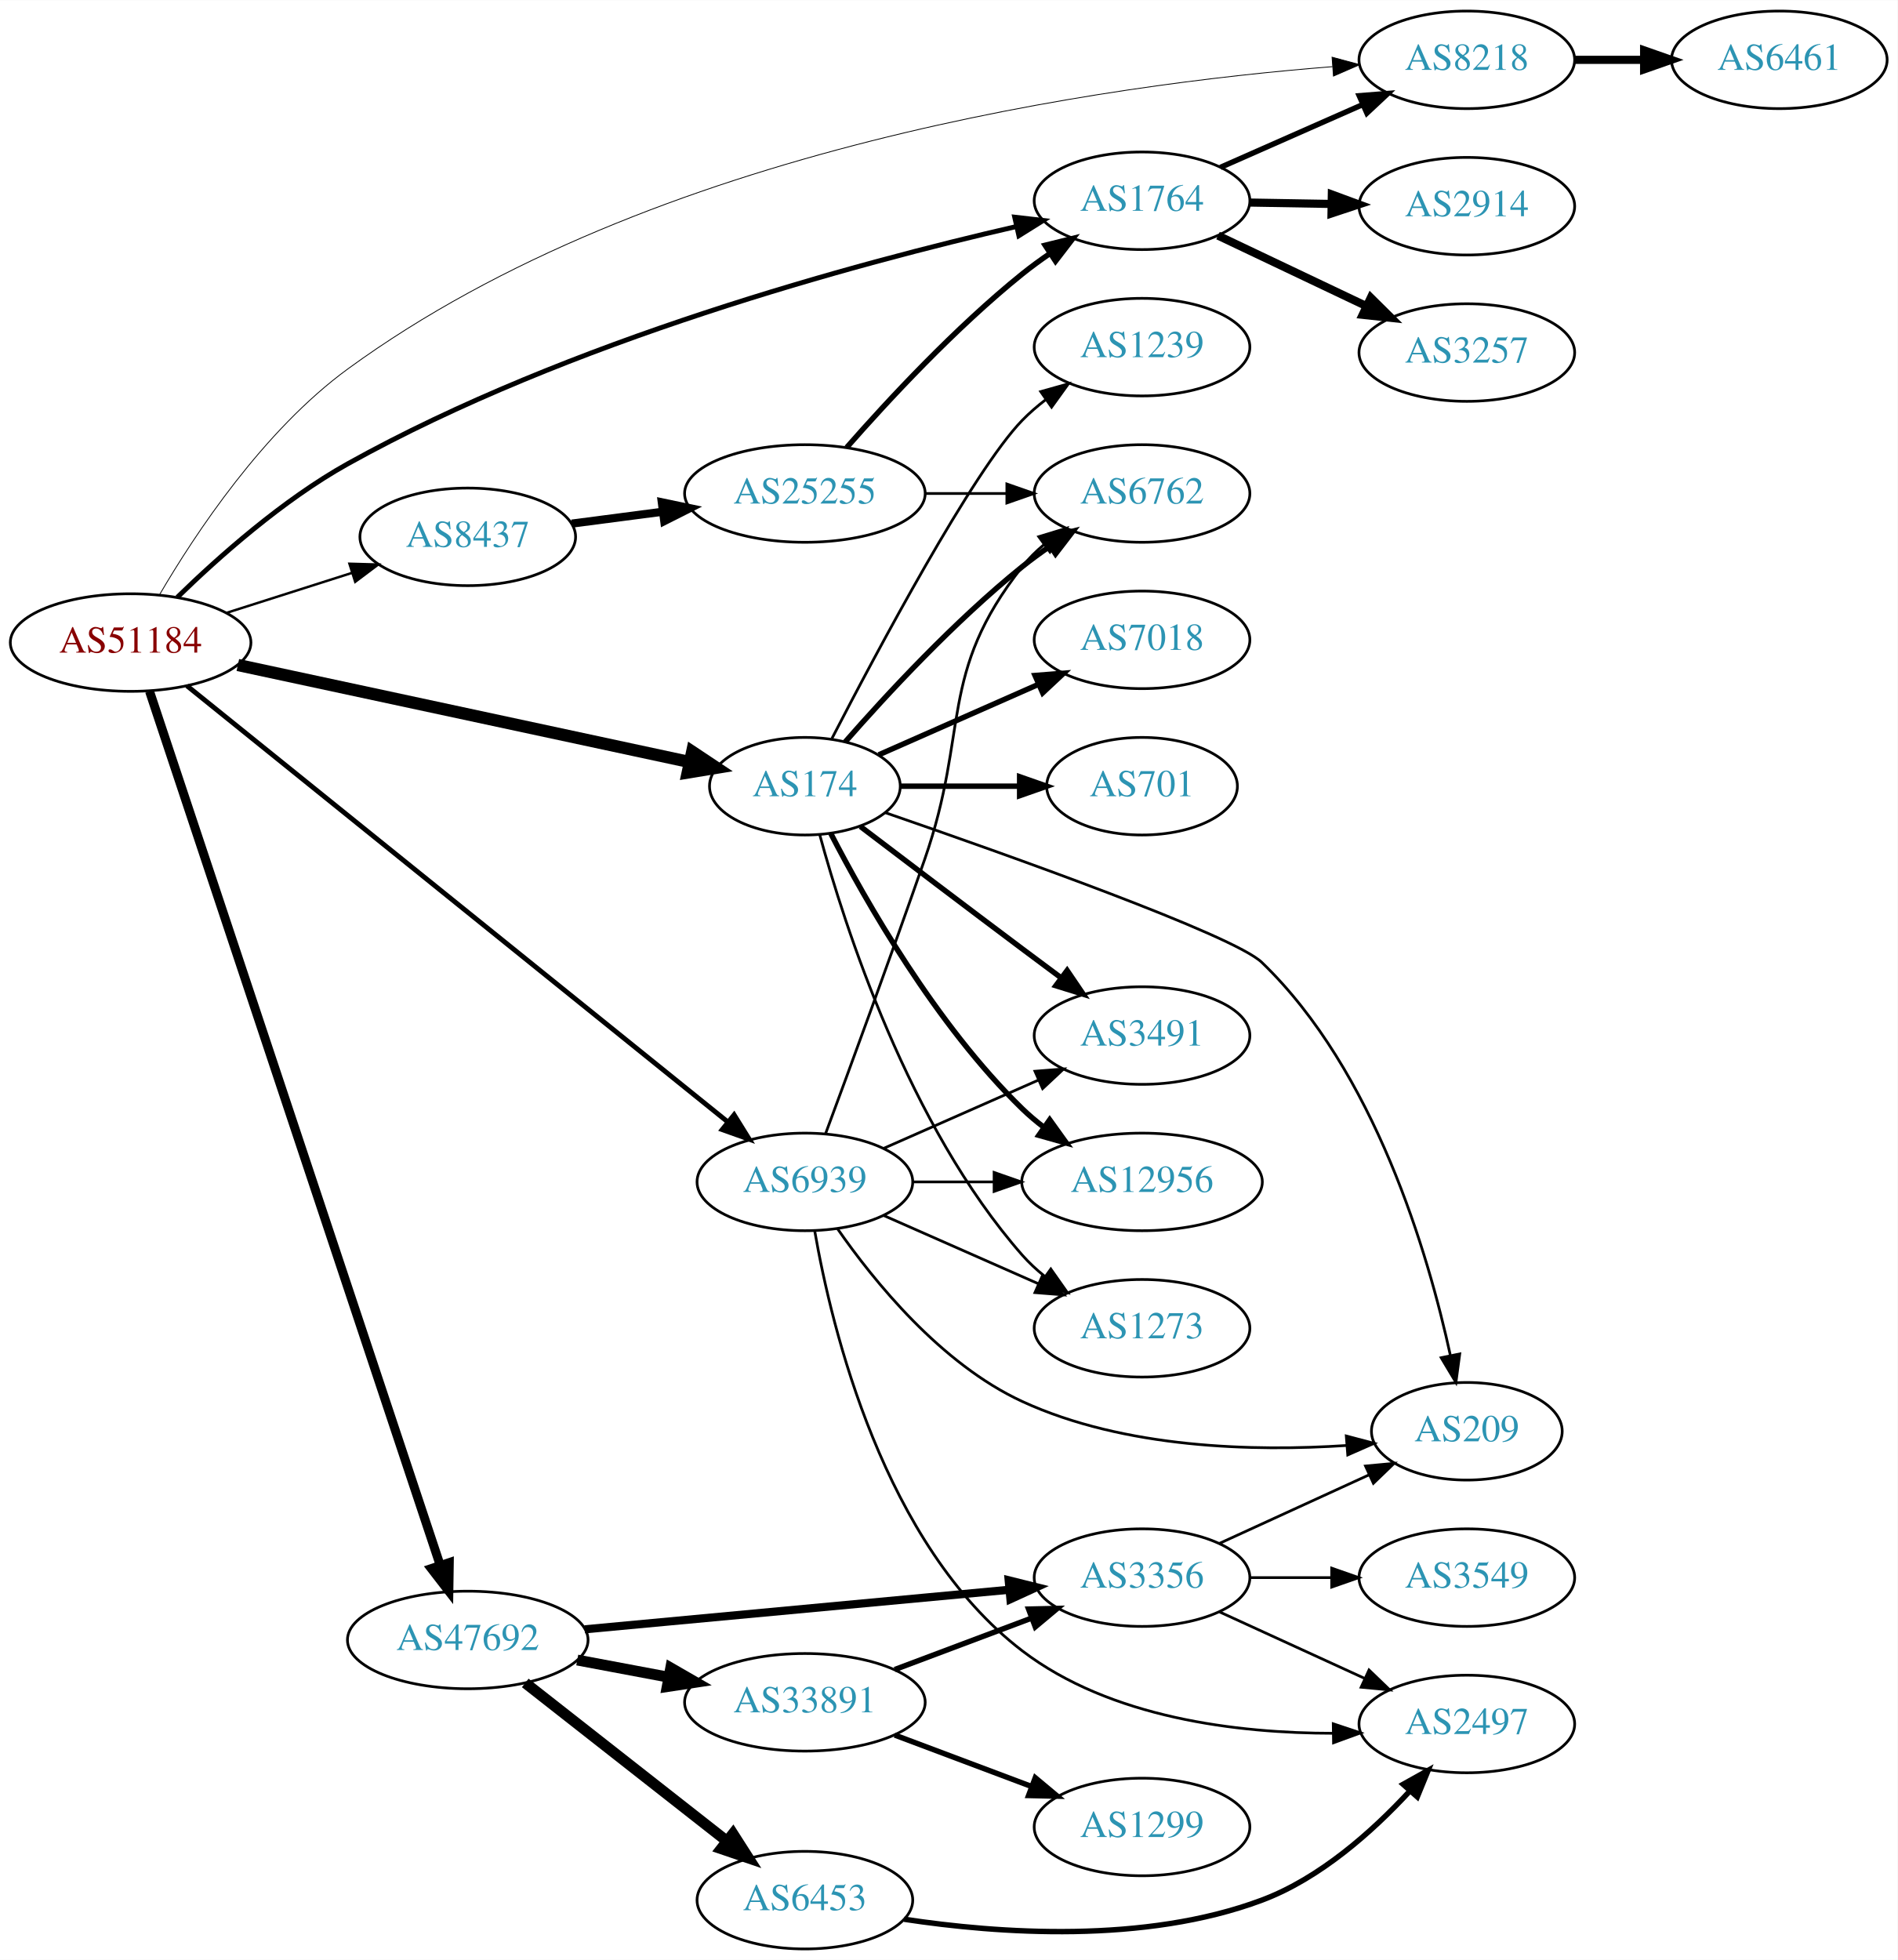
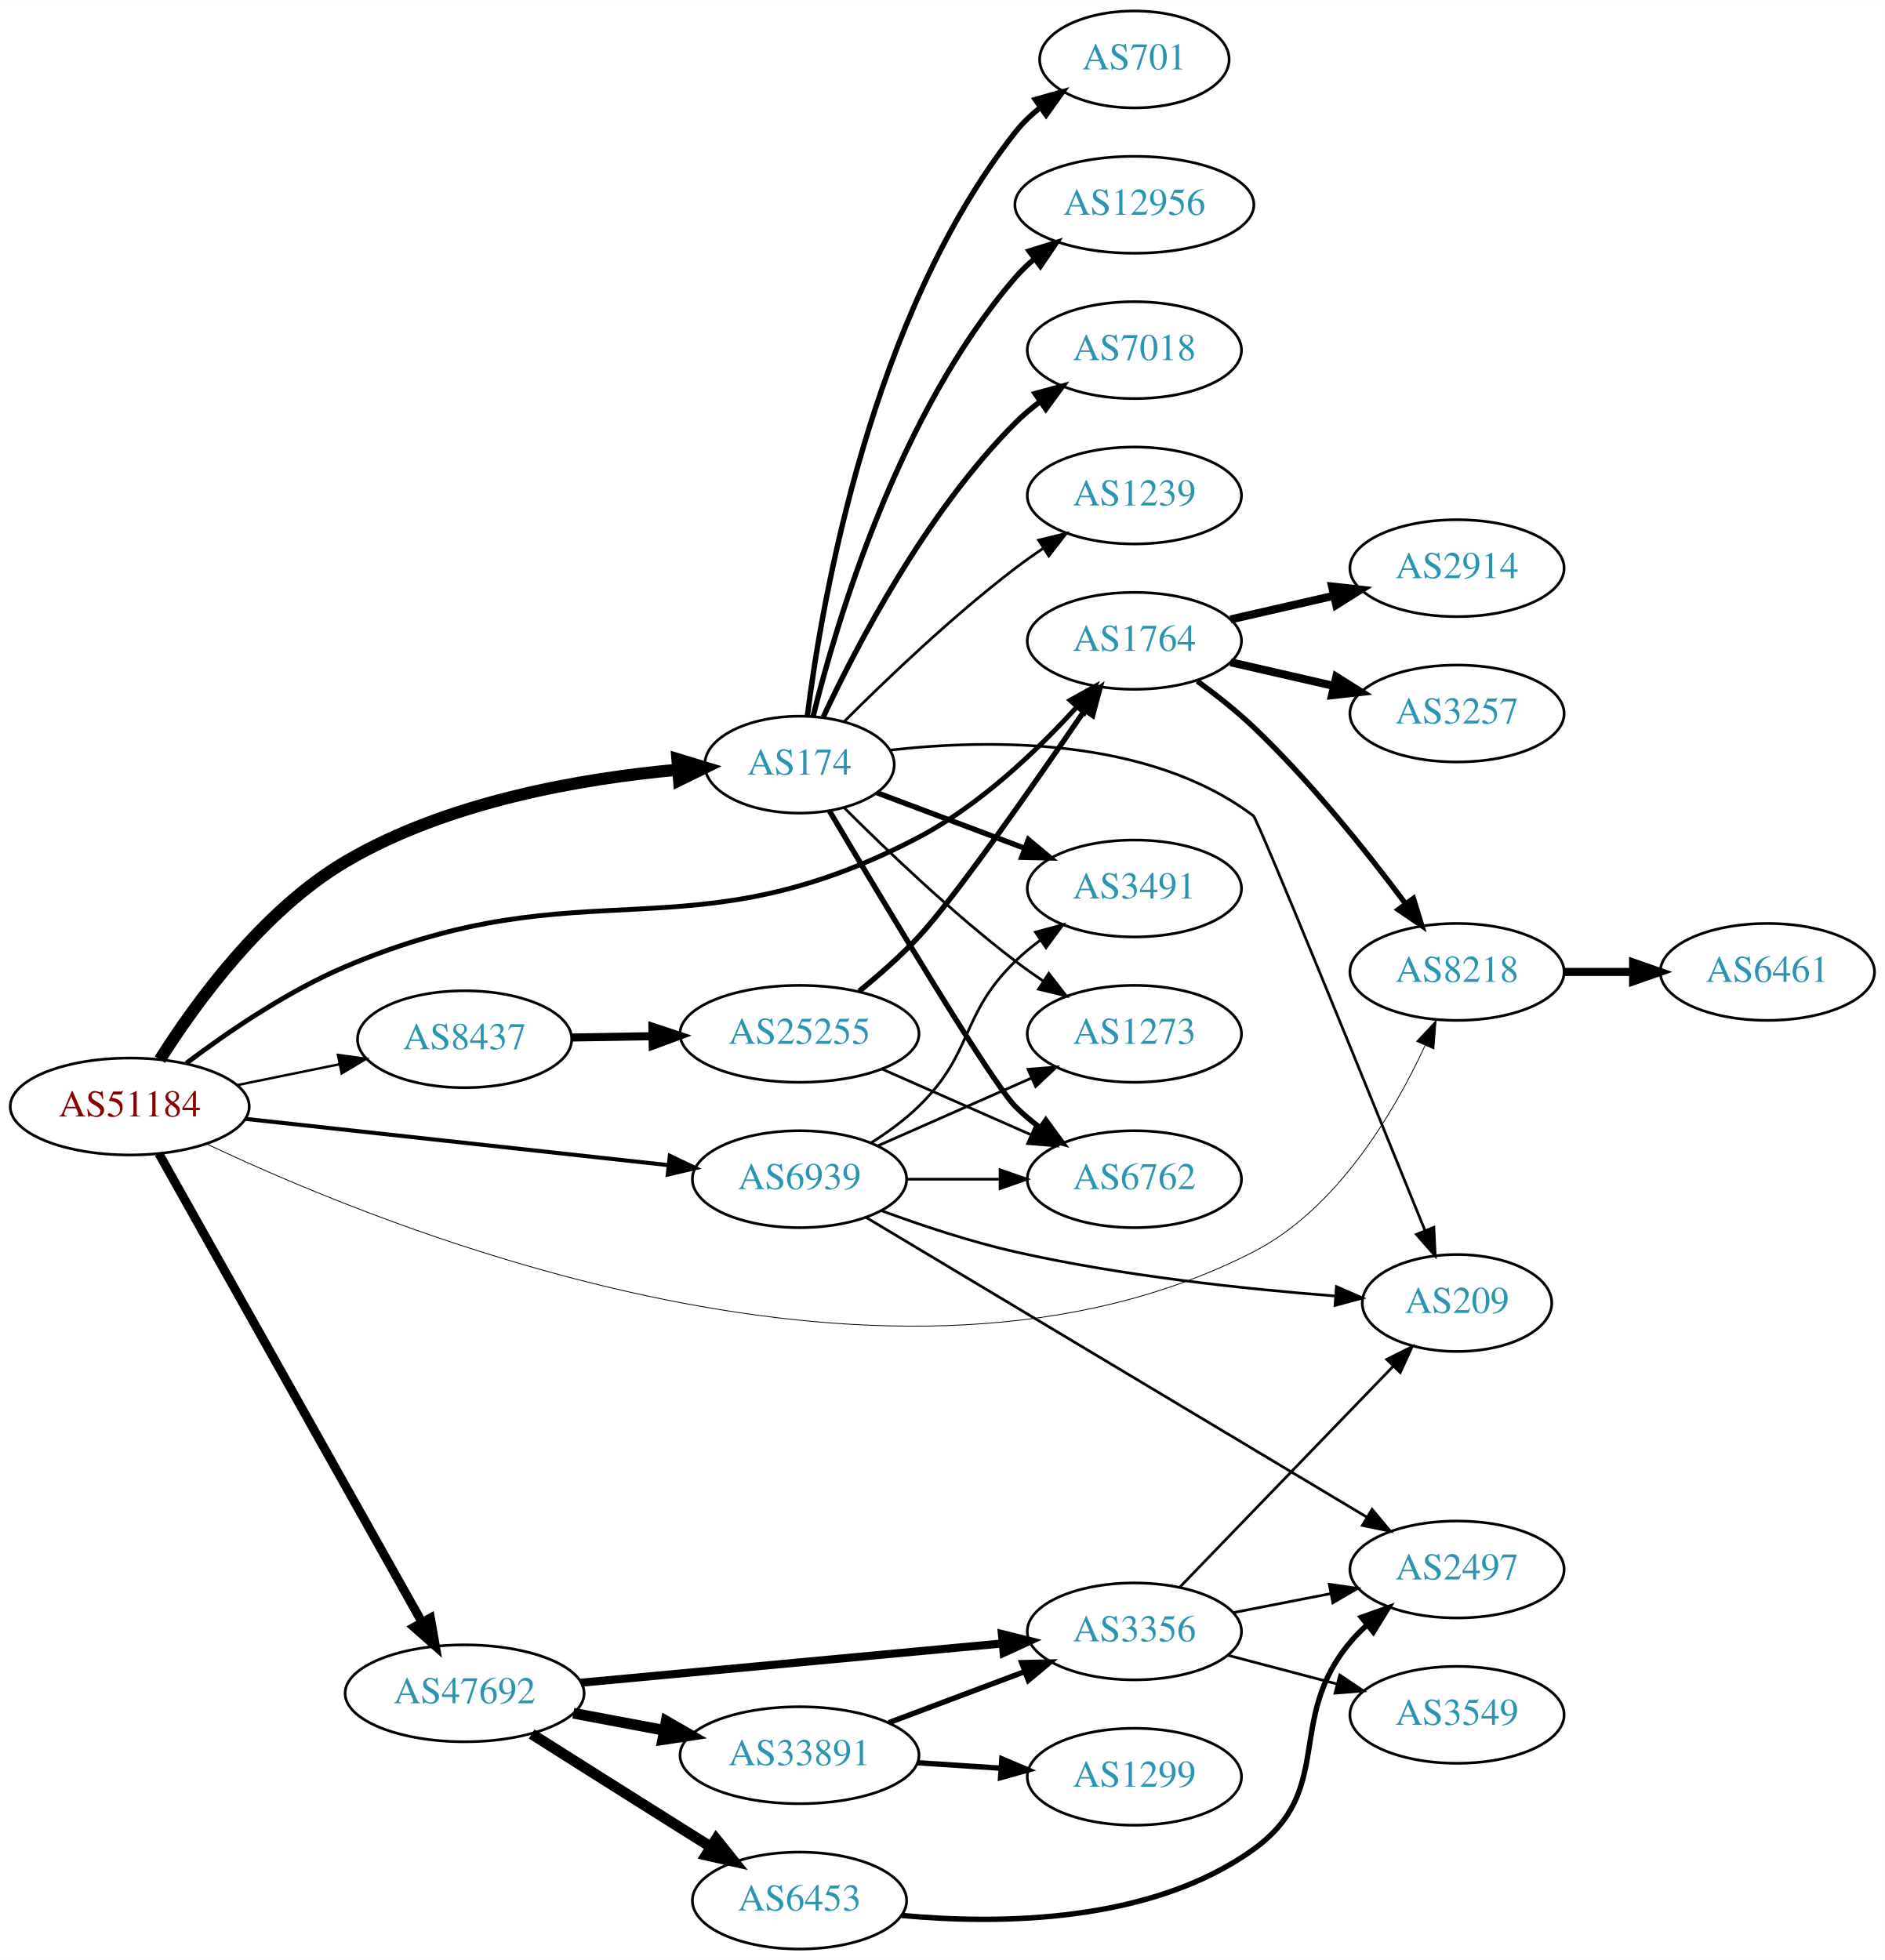
- <svg xmlns="http://www.w3.org/2000/svg" xmlns:xlink="http://www.w3.org/1999/xlink" width="700pt" height="723pt" viewBox="0.00 0.00 700.15 723.00">
-   <g id="graph0" class="graph" transform="scale(1 1) rotate(0) translate(4 719)">
-     <polygon fill="white" stroke="none" points="-4,4 -4,-719 696.155,-719 696.155,4 -4,4" />
+ <svg xmlns="http://www.w3.org/2000/svg" xmlns:xlink="http://www.w3.org/1999/xlink" width="700pt" height="728pt" viewBox="0.00 0.00 700.15 728.00">
+   <g id="graph0" class="graph" transform="scale(1 1) rotate(0) translate(4 724)">
+     <polygon fill="white" stroke="none" points="-4,4 -4,-724 696.155,-724 696.155,4 -4,4" />
    <g id="node1" class="node">
      <g id="a_node1">
        <a xlink:href="/asn/51184" xlink:title="AS51184 ~ Fonira Telekom GmbH [AT]">
-           <ellipse fill="#ffffff" stroke="black" cx="44.196" cy="-482" rx="44.393" ry="18" />
-           <text text-anchor="middle" x="44.196" y="-478.3" font-family="Times,serif" font-size="14.00" fill="#880000">AS51184</text>
+           <ellipse fill="#ffffff" stroke="black" cx="44.196" cy="-313" rx="44.393" ry="18" />
+           <text text-anchor="middle" x="44.196" y="-309.3" font-family="Times,serif" font-size="14.00" fill="#880000">AS51184</text>
        </a>
      </g>
    </g>
    <g id="node2" class="node">
      <g id="a_node2">
        <a xlink:href="/asn/174" xlink:title="AS174 ~ Cogent Communications [US]">
-           <ellipse fill="#ffffff" stroke="black" cx="292.98" cy="-429" rx="35.194" ry="18" />
-           <text text-anchor="middle" x="292.98" y="-425.3" font-family="Times,serif" font-size="14.00" fill="#2c94b3">AS174</text>
+           <ellipse fill="#ffffff" stroke="black" cx="292.98" cy="-440" rx="35.194" ry="18" />
+           <text text-anchor="middle" x="292.98" y="-436.3" font-family="Times,serif" font-size="14.00" fill="#2c94b3">AS174</text>
        </a>
      </g>
    </g>
    <g id="edge1" class="edge">
-       <path fill="none" stroke="black" stroke-width="4.5" d="M83.756,-473.719C129.001,-464.002 203.74,-447.951 250.295,-437.953" />
-       <polygon fill="black" stroke="black" stroke-width="4.5" points="251.398,-441.743 260.349,-435.793 249.745,-434.043 251.398,-441.743" />
+       <path fill="none" stroke="black" stroke-width="4.5" d="M55.39,-330.415C68.574,-351.311 93.548,-385.799 124.392,-404 162.298,-426.369 212.342,-434.907 247.847,-438.129" />
+       <polygon fill="black" stroke="black" stroke-width="4.5" points="247.628,-442.062 257.91,-438.936 248.257,-434.212 247.628,-442.062" />
    </g>
    <g id="node3" class="node">
      <g id="a_node3">
        <a xlink:href="/asn/1764" xlink:title="AS1764 ~ NEXTLAYER-AS [AT]">
-           <ellipse fill="#ffffff" stroke="black" cx="417.373" cy="-645" rx="39.794" ry="18" />
-           <text text-anchor="middle" x="417.373" y="-641.3" font-family="Times,serif" font-size="14.00" fill="#2c94b3">AS1764</text>
+           <ellipse fill="#ffffff" stroke="black" cx="417.373" cy="-486" rx="39.794" ry="18" />
+           <text text-anchor="middle" x="417.373" y="-482.3" font-family="Times,serif" font-size="14.00" fill="#2c94b3">AS1764</text>
        </a>
      </g>
    </g>
    <g id="edge2" class="edge">
-       <path fill="none" stroke="black" stroke-width="1.8" d="M61.424,-498.701C76.54,-513.437 100.307,-534.599 124.392,-548 205.8,-593.296 311.808,-621.896 371.11,-635.525" />
-       <polygon fill="black" stroke="black" stroke-width="1.8" points="370.394,-638.951 380.919,-637.74 371.936,-632.123 370.394,-638.951" />
+       <path fill="none" stroke="black" stroke-width="1.8" d="M65.21,-329.079C80.567,-340.661 102.741,-355.809 124.392,-365 213.632,-402.881 251.333,-367.949 337.176,-413 360.086,-425.023 381.365,-445.373 396.084,-461.538" />
+       <polygon fill="black" stroke="black" stroke-width="1.8" points="393.513,-463.914 402.762,-469.082 398.755,-459.274 393.513,-463.914" />
    </g>
    <g id="node4" class="node">
      <g id="a_node4">
        <a xlink:href="/asn/47692" xlink:title="AS47692 ~ Nessus GmbH [AT]">
-           <ellipse fill="#ffffff" stroke="black" cx="168.588" cy="-114" rx="44.393" ry="18" />
-           <text text-anchor="middle" x="168.588" y="-110.3" font-family="Times,serif" font-size="14.00" fill="#2c94b3">AS47692</text>
+           <ellipse fill="#ffffff" stroke="black" cx="168.588" cy="-95" rx="44.393" ry="18" />
+           <text text-anchor="middle" x="168.588" y="-91.3" font-family="Times,serif" font-size="14.00" fill="#2c94b3">AS47692</text>
        </a>
      </g>
    </g>
    <g id="edge3" class="edge">
-       <path fill="none" stroke="black" stroke-width="3.3" d="M51.182,-464.001C70.989,-404.447 134.498,-213.494 158.387,-141.667" />
-       <polygon fill="black" stroke="black" stroke-width="3.3" points="161.779,-142.557 161.614,-131.964 155.137,-140.348 161.779,-142.557" />
+       <path fill="none" stroke="black" stroke-width="3.3" d="M55.005,-295.529C76.4,-257.421 127.369,-166.637 152.729,-121.466" />
+       <polygon fill="black" stroke="black" stroke-width="3.3" points="155.889,-122.988 157.733,-112.555 149.785,-119.561 155.889,-122.988" />
    </g>
    <g id="node5" class="node">
      <g id="a_node5">
        <a xlink:href="/asn/6939" xlink:title="AS6939 ~ Hurricane Electric LLC [US]">
-           <ellipse fill="#ffffff" stroke="black" cx="292.98" cy="-283" rx="39.794" ry="18" />
-           <text text-anchor="middle" x="292.98" y="-279.3" font-family="Times,serif" font-size="14.00" fill="#2c94b3">AS6939</text>
+           <ellipse fill="#ffffff" stroke="black" cx="292.98" cy="-286" rx="39.794" ry="18" />
+           <text text-anchor="middle" x="292.98" y="-282.3" font-family="Times,serif" font-size="14.00" fill="#2c94b3">AS6939</text>
        </a>
      </g>
    </g>
    <g id="edge4" class="edge">
-       <path fill="none" stroke="black" stroke-width="1.8" d="M64.974,-466.051C108.854,-430.668 214.429,-345.535 264.606,-305.074" />
-       <polygon fill="black" stroke="black" stroke-width="1.8" points="266.863,-307.75 272.451,-298.748 262.469,-302.301 266.863,-307.75" />
+       <path fill="none" stroke="black" stroke-width="1.5" d="M87.06,-308.42C130.564,-303.66 198.542,-296.223 244.141,-291.234" />
+       <polygon fill="black" stroke="black" stroke-width="1.5" points="244.807,-294.682 254.367,-290.115 244.046,-287.724 244.807,-294.682" />
    </g>
    <g id="node6" class="node">
      <g id="a_node6">
        <a xlink:href="/asn/8218" xlink:title="AS8218 ~ legacy Neotelecoms [FR]">
-           <ellipse fill="#ffffff" stroke="black" cx="537.215" cy="-697" rx="39.794" ry="18" />
-           <text text-anchor="middle" x="537.215" y="-693.3" font-family="Times,serif" font-size="14.00" fill="#2c94b3">AS8218</text>
+           <ellipse fill="#ffffff" stroke="black" cx="537.215" cy="-363" rx="39.794" ry="18" />
+           <text text-anchor="middle" x="537.215" y="-359.3" font-family="Times,serif" font-size="14.00" fill="#2c94b3">AS8218</text>
        </a>
      </g>
    </g>
    <g id="edge5" class="edge">
-       <path fill="none" stroke="black" stroke-width="0.3" d="M54.95,-499.804C68.027,-522.149 93.244,-560.289 124.392,-583 236.776,-664.942 405.427,-688.006 487.655,-694.482" />
-       <polygon fill="black" stroke="black" stroke-width="0.3" points="487.489,-697.979 497.72,-695.225 488.005,-690.998 487.489,-697.979" />
+       <path fill="none" stroke="black" stroke-width="0.3" d="M72.612,-299.181C142.055,-266.26 328.785,-190.86 461.569,-259 492.641,-274.945 513.693,-310.501 525.318,-335.584" />
+       <polygon fill="black" stroke="black" stroke-width="0.3" points="522.212,-337.214 529.451,-344.949 528.616,-334.387 522.212,-337.214" />
    </g>
    <g id="node7" class="node">
      <g id="a_node7">
        <a xlink:href="/asn/8437" xlink:title="AS8437 ~ Hutchison Drei Austria GmbH [AT]">
-           <ellipse fill="#ffffff" stroke="black" cx="168.588" cy="-521" rx="39.794" ry="18" />
-           <text text-anchor="middle" x="168.588" y="-517.3" font-family="Times,serif" font-size="14.00" fill="#2c94b3">AS8437</text>
+           <ellipse fill="#ffffff" stroke="black" cx="168.588" cy="-338" rx="39.794" ry="18" />
+           <text text-anchor="middle" x="168.588" y="-334.3" font-family="Times,serif" font-size="14.00" fill="#2c94b3">AS8437</text>
        </a>
      </g>
    </g>
    <g id="edge6" class="edge">
-       <path fill="none" stroke="black" stroke-width="0.9" d="M79.615,-492.967C93.999,-497.551 110.841,-502.918 125.917,-507.722" />
-       <polygon fill="black" stroke="black" stroke-width="0.9" points="124.935,-511.082 135.526,-510.783 127.061,-504.413 124.935,-511.082" />
+       <path fill="none" stroke="black" stroke-width="0.9" d="M83.922,-320.91C96.079,-323.393 109.61,-326.157 122.186,-328.726" />
+       <polygon fill="black" stroke="black" stroke-width="0.9" points="121.525,-332.163 132.023,-330.735 122.926,-325.305 121.525,-332.163" />
    </g>
    <g id="node8" class="node">
      <g id="a_node8">
        <a xlink:href="/asn/6762" xlink:title="AS6762 ~ TELECOM ITALIA SPARKLE S.p.A. [IT]">
-           <ellipse fill="#ffffff" stroke="black" cx="417.373" cy="-537" rx="39.794" ry="18" />
-           <text text-anchor="middle" x="417.373" y="-533.3" font-family="Times,serif" font-size="14.00" fill="#2c94b3">AS6762</text>
+           <ellipse fill="#ffffff" stroke="black" cx="417.373" cy="-286" rx="39.794" ry="18" />
+           <text text-anchor="middle" x="417.373" y="-282.3" font-family="Times,serif" font-size="14.00" fill="#2c94b3">AS6762</text>
        </a>
      </g>
    </g>
    <g id="edge7" class="edge">
-       <path fill="none" stroke="black" stroke-width="2" d="M307.854,-445.345C322.924,-462.559 348.202,-489.901 373.176,-510 376.432,-512.62 379.957,-515.192 383.542,-517.646" />
-       <polygon fill="black" stroke="black" stroke-width="2" points="381.629,-520.577 391.914,-523.121 385.46,-514.719 381.629,-520.577" />
+       <path fill="none" stroke="black" stroke-width="2" d="M304.099,-422.83C323.382,-390.252 364.27,-321.916 373.176,-313 375.979,-310.194 379.126,-307.543 382.409,-305.078" />
+       <polygon fill="black" stroke="black" stroke-width="2" points="384.478,-307.903 390.736,-299.353 380.513,-302.135 384.478,-307.903" />
    </g>
    <g id="node9" class="node">
      <g id="a_node9">
        <a xlink:href="/asn/3491" xlink:title="AS3491 ~ PCCW Global, Inc. [US]">
-           <ellipse fill="#ffffff" stroke="black" cx="417.373" cy="-337" rx="39.794" ry="18" />
-           <text text-anchor="middle" x="417.373" y="-333.3" font-family="Times,serif" font-size="14.00" fill="#2c94b3">AS3491</text>
+           <ellipse fill="#ffffff" stroke="black" cx="417.373" cy="-394" rx="39.794" ry="18" />
+           <text text-anchor="middle" x="417.373" y="-390.3" font-family="Times,serif" font-size="14.00" fill="#2c94b3">AS3491</text>
        </a>
      </g>
    </g>
    <g id="edge8" class="edge">
-       <path fill="none" stroke="black" stroke-width="2" d="M313.464,-414.147C329.468,-401.969 352.745,-384.307 373.176,-369 377.751,-365.573 382.61,-361.953 387.354,-358.43" />
-       <polygon fill="black" stroke="black" stroke-width="2" points="389.736,-361.022 395.685,-352.255 385.568,-355.398 389.736,-361.022" />
+       <path fill="none" stroke="black" stroke-width="2" d="M321.753,-429.562C337.939,-423.478 358.626,-415.704 376.526,-408.976" />
+       <polygon fill="black" stroke="black" stroke-width="2" points="378.009,-412.158 386.138,-405.363 375.546,-405.605 378.009,-412.158" />
    </g>
    <g id="node10" class="node">
      <g id="a_node10">
        <a xlink:href="/asn/701" xlink:title="AS701 ~ UUNET [US]">
-           <ellipse fill="#ffffff" stroke="black" cx="417.373" cy="-429" rx="35.194" ry="18" />
-           <text text-anchor="middle" x="417.373" y="-425.3" font-family="Times,serif" font-size="14.00" fill="#2c94b3">AS701</text>
+           <ellipse fill="#ffffff" stroke="black" cx="417.373" cy="-702" rx="35.194" ry="18" />
+           <text text-anchor="middle" x="417.373" y="-698.3" font-family="Times,serif" font-size="14.00" fill="#2c94b3">AS701</text>
        </a>
      </g>
    </g>
    <g id="edge9" class="edge">
-       <path fill="none" stroke="black" stroke-width="2" d="M328.399,-429C341.94,-429 357.66,-429 372.034,-429" />
-       <polygon fill="black" stroke="black" stroke-width="2" points="372.212,-432.5 382.212,-429 372.212,-425.5 372.212,-432.5" />
+       <path fill="none" stroke="black" stroke-width="2" d="M295.908,-458.162C301.214,-500.424 319.4,-606.927 373.176,-675 375.828,-678.357 379.021,-681.409 382.454,-684.153" />
+       <polygon fill="black" stroke="black" stroke-width="2" points="380.568,-687.105 390.763,-689.989 384.592,-681.377 380.568,-687.105" />
    </g>
    <g id="node11" class="node">
      <g id="a_node11">
-         <a xlink:href="/asn/1239" xlink:title="AS1239 ~ Sprint [US]">
-           <ellipse fill="#ffffff" stroke="black" cx="417.373" cy="-591" rx="39.794" ry="18" />
-           <text text-anchor="middle" x="417.373" y="-587.3" font-family="Times,serif" font-size="14.00" fill="#2c94b3">AS1239</text>
+         <a xlink:href="/asn/12956" xlink:title="AS12956 ~ TELXIUS [ES]">
+           <ellipse fill="#ffffff" stroke="black" cx="417.373" cy="-648" rx="44.393" ry="18" />
+           <text text-anchor="middle" x="417.373" y="-644.3" font-family="Times,serif" font-size="14.00" fill="#2c94b3">AS12956</text>
        </a>
      </g>
    </g>
    <g id="edge10" class="edge">
-       <path fill="none" stroke="black" d="M302.945,-446.587C319.536,-478.711 354.992,-545.297 373.176,-564 375.797,-566.695 378.737,-569.239 381.82,-571.608" />
-       <polygon fill="black" stroke="black" points="379.986,-574.597 390.189,-577.455 383.995,-568.859 379.986,-574.597" />
+       <path fill="none" stroke="black" stroke-width="2" d="M298.013,-457.845C306.63,-492.661 329.686,-570.637 373.176,-621 375.315,-623.477 377.738,-625.801 380.318,-627.966" />
+       <polygon fill="black" stroke="black" stroke-width="2" points="378.289,-630.819 388.403,-633.974 382.464,-625.201 378.289,-630.819" />
    </g>
    <g id="node12" class="node">
      <g id="a_node12">
        <a xlink:href="/asn/7018" xlink:title="AS7018 ~ AT&amp;T Services, Inc. [US]">
-           <ellipse fill="#ffffff" stroke="black" cx="417.373" cy="-483" rx="39.794" ry="18" />
-           <text text-anchor="middle" x="417.373" y="-479.3" font-family="Times,serif" font-size="14.00" fill="#2c94b3">AS7018</text>
+           <ellipse fill="#ffffff" stroke="black" cx="417.373" cy="-594" rx="39.794" ry="18" />
+           <text text-anchor="middle" x="417.373" y="-590.3" font-family="Times,serif" font-size="14.00" fill="#2c94b3">AS7018</text>
        </a>
      </g>
    </g>
    <g id="edge11" class="edge">
-       <path fill="none" stroke="black" stroke-width="2" d="M320.237,-440.584C337.422,-448.167 360.135,-458.188 379.17,-466.586" />
-       <polygon fill="black" stroke="black" stroke-width="2" points="377.896,-469.849 388.458,-470.684 380.721,-463.445 377.896,-469.849" />
+       <path fill="none" stroke="black" stroke-width="2" d="M301.831,-457.747C314.111,-484.017 339.938,-533.726 373.176,-567 375.979,-569.806 379.126,-572.457 382.409,-574.922" />
+       <polygon fill="black" stroke="black" stroke-width="2" points="380.513,-577.865 390.736,-580.647 384.478,-572.097 380.513,-577.865" />
    </g>
    <g id="node13" class="node">
      <g id="a_node13">
-         <a xlink:href="/asn/12956" xlink:title="AS12956 ~ TELXIUS [ES]">
-           <ellipse fill="#ffffff" stroke="black" cx="417.373" cy="-283" rx="44.393" ry="18" />
-           <text text-anchor="middle" x="417.373" y="-279.3" font-family="Times,serif" font-size="14.00" fill="#2c94b3">AS12956</text>
+         <a xlink:href="/asn/1239" xlink:title="AS1239 ~ Sprint [US]">
+           <ellipse fill="#ffffff" stroke="black" cx="417.373" cy="-540" rx="39.794" ry="18" />
+           <text text-anchor="middle" x="417.373" y="-536.3" font-family="Times,serif" font-size="14.00" fill="#2c94b3">AS1239</text>
        </a>
      </g>
    </g>
    <g id="edge12" class="edge">
-       <path fill="none" stroke="black" stroke-width="2" d="M302.519,-411.581C315.293,-386.804 341.32,-340.959 373.176,-310 375.662,-307.585 378.398,-305.276 381.251,-303.098" />
-       <polygon fill="black" stroke="black" stroke-width="2" points="383.306,-305.932 389.486,-297.326 379.288,-300.2 383.306,-305.932" />
+       <path fill="none" stroke="black" d="M309.585,-456.025C325.024,-471.473 349.686,-495.08 373.176,-513 376.499,-515.534 380.066,-518.053 383.675,-520.475" />
+       <polygon fill="black" stroke="black" points="381.779,-523.417 392.075,-525.915 385.584,-517.542 381.779,-523.417" />
    </g>
    <g id="node14" class="node">
      <g id="a_node14">
        <a xlink:href="/asn/209" xlink:title="AS209 ~ CenturyLink Communications, LLC [US]">
-           <ellipse fill="#ffffff" stroke="black" cx="537.215" cy="-191" rx="35.194" ry="18" />
-           <text text-anchor="middle" x="537.215" y="-187.3" font-family="Times,serif" font-size="14.00" fill="#2c94b3">AS209</text>
+           <ellipse fill="#ffffff" stroke="black" cx="537.215" cy="-240" rx="35.194" ry="18" />
+           <text text-anchor="middle" x="537.215" y="-236.3" font-family="Times,serif" font-size="14.00" fill="#2c94b3">AS209</text>
        </a>
      </g>
    </g>
    <g id="edge13" class="edge">
-       <path fill="none" stroke="black" d="M322.738,-419.211C367.834,-403.659 451.146,-374.041 461.569,-364 503.237,-323.86 522.96,-256.605 531.172,-218.863" />
-       <polygon fill="black" stroke="black" points="534.604,-219.548 533.191,-209.047 527.748,-218.137 534.604,-219.548" />
+       <path fill="none" stroke="black" d="M326.508,-445.385C363.107,-449.561 422.53,-450.448 461.569,-421 463.207,-419.764 504.883,-317.315 525.236,-267.117" />
+       <polygon fill="black" stroke="black" points="528.606,-268.119 529.118,-257.536 522.118,-265.49 528.606,-268.119" />
    </g>
    <g id="node15" class="node">
      <g id="a_node15">
        <a xlink:href="/asn/1273" xlink:title="AS1273 ~ Vodafone Group PLC [EU]">
-           <ellipse fill="#ffffff" stroke="black" cx="417.373" cy="-229" rx="39.794" ry="18" />
-           <text text-anchor="middle" x="417.373" y="-225.3" font-family="Times,serif" font-size="14.00" fill="#2c94b3">AS1273</text>
+           <ellipse fill="#ffffff" stroke="black" cx="417.373" cy="-340" rx="39.794" ry="18" />
+           <text text-anchor="middle" x="417.373" y="-336.3" font-family="Times,serif" font-size="14.00" fill="#2c94b3">AS1273</text>
        </a>
      </g>
    </g>
    <g id="edge14" class="edge">
-       <path fill="none" stroke="black" d="M298.436,-411.166C307.579,-377.521 331.213,-303.774 373.176,-256 375.657,-253.176 378.504,-250.546 381.528,-248.122" />
-       <polygon fill="black" stroke="black" points="383.714,-250.862 389.816,-242.2 379.645,-245.167 383.714,-250.862" />
+       <path fill="none" stroke="black" d="M309.585,-423.975C325.024,-408.527 349.686,-384.92 373.176,-367 376.499,-364.466 380.066,-361.947 383.675,-359.525" />
+       <polygon fill="black" stroke="black" points="385.584,-362.458 392.075,-354.085 381.779,-356.583 385.584,-362.458" />
    </g>
    <g id="edge15" class="edge">
-       <path fill="none" stroke="black" stroke-width="2" d="M446.3,-657.323C461.889,-664.202 481.525,-672.867 498.467,-680.343" />
-       <polygon fill="black" stroke="black" stroke-width="2" points="497.518,-683.75 508.08,-684.585 500.344,-677.346 497.518,-683.75" />
+       <path fill="none" stroke="black" stroke-width="2" d="M440.739,-471.041C447.702,-465.969 455.214,-460.048 461.569,-454 482.876,-433.72 503.823,-407.474 518.078,-388.383" />
+       <polygon fill="black" stroke="black" stroke-width="2" points="521.021,-390.29 524.134,-380.162 515.385,-386.138 521.021,-390.29" />
    </g>
    <g id="node16" class="node">
      <g id="a_node16">
-         <a xlink:href="/asn/3257" xlink:title="AS3257 ~ GTT [DE]">
-           <ellipse fill="#ffffff" stroke="black" cx="537.215" cy="-589" rx="39.794" ry="18" />
-           <text text-anchor="middle" x="537.215" y="-585.3" font-family="Times,serif" font-size="14.00" fill="#2c94b3">AS3257</text>
+         <a xlink:href="/asn/2914" xlink:title="AS2914 ~ NTT America, Inc. [US]">
+           <ellipse fill="#ffffff" stroke="black" cx="537.215" cy="-513" rx="39.794" ry="18" />
+           <text text-anchor="middle" x="537.215" y="-509.3" font-family="Times,serif" font-size="14.00" fill="#2c94b3">AS2914</text>
        </a>
      </g>
    </g>
    <g id="edge16" class="edge">
-       <path fill="none" stroke="black" stroke-width="3" d="M445.408,-632.152C461.576,-624.469 482.328,-614.608 499.912,-606.252" />
-       <polygon fill="black" stroke="black" stroke-width="3" points="501.776,-609.241 509.305,-601.788 498.771,-602.919 501.776,-609.241" />
+       <path fill="none" stroke="black" stroke-width="3" d="M453.092,-493.955C465.092,-496.704 478.713,-499.825 491.405,-502.733" />
+       <polygon fill="black" stroke="black" stroke-width="3" points="490.808,-506.187 501.337,-505.009 492.371,-499.364 490.808,-506.187" />
    </g>
    <g id="node17" class="node">
      <g id="a_node17">
-         <a xlink:href="/asn/2914" xlink:title="AS2914 ~ NTT America, Inc. [US]">
-           <ellipse fill="#ffffff" stroke="black" cx="537.215" cy="-643" rx="39.794" ry="18" />
-           <text text-anchor="middle" x="537.215" y="-639.3" font-family="Times,serif" font-size="14.00" fill="#2c94b3">AS2914</text>
+         <a xlink:href="/asn/3257" xlink:title="AS3257 ~ GTT [DE]">
+           <ellipse fill="#ffffff" stroke="black" cx="537.215" cy="-459" rx="39.794" ry="18" />
+           <text text-anchor="middle" x="537.215" y="-455.3" font-family="Times,serif" font-size="14.00" fill="#2c94b3">AS3257</text>
        </a>
      </g>
    </g>
    <g id="edge17" class="edge">
-       <path fill="none" stroke="black" stroke-width="3" d="M457.285,-644.34C466.839,-644.177 477.188,-644.002 487.151,-643.833" />
-       <polygon fill="black" stroke="black" stroke-width="3" points="487.404,-647.329 497.343,-643.66 487.285,-640.33 487.404,-647.329" />
+       <path fill="none" stroke="black" stroke-width="3" d="M453.092,-478.045C465.092,-475.296 478.713,-472.175 491.405,-469.267" />
+       <polygon fill="black" stroke="black" stroke-width="3" points="492.371,-472.636 501.337,-466.991 490.808,-465.813 492.371,-472.636" />
    </g>
    <g id="node19" class="node">
      <g id="a_node19">
        <a xlink:href="/asn/3356" xlink:title="AS3356 ~ Level 3 Parent, LLC [US]">
-           <ellipse fill="#ffffff" stroke="black" cx="417.373" cy="-137" rx="39.794" ry="18" />
-           <text text-anchor="middle" x="417.373" y="-133.3" font-family="Times,serif" font-size="14.00" fill="#2c94b3">AS3356</text>
+           <ellipse fill="#ffffff" stroke="black" cx="417.373" cy="-118" rx="39.794" ry="18" />
+           <text text-anchor="middle" x="417.373" y="-114.3" font-family="Times,serif" font-size="14.00" fill="#2c94b3">AS3356</text>
        </a>
      </g>
    </g>
    <g id="edge19" class="edge">
-       <path fill="none" stroke="black" stroke-width="3" d="M211.732,-117.928C255.155,-121.975 322.745,-128.274 368.244,-132.514" />
-       <polygon fill="black" stroke="black" stroke-width="3" points="368.171,-136.023 378.452,-133.466 368.82,-129.053 368.171,-136.023" />
+       <path fill="none" stroke="black" stroke-width="3" d="M211.732,-98.928C255.155,-102.975 322.745,-109.274 368.244,-113.514" />
+       <polygon fill="black" stroke="black" stroke-width="3" points="368.171,-117.023 378.452,-114.466 368.82,-110.053 368.171,-117.023" />
    </g>
    <g id="node20" class="node">
      <g id="a_node20">
        <a xlink:href="/asn/33891" xlink:title="AS33891 ~ CORE-BACKBONE GMBH GLOBAL NETWORK [DE]">
-           <ellipse fill="#ffffff" stroke="black" cx="292.98" cy="-91" rx="44.393" ry="18" />
-           <text text-anchor="middle" x="292.98" y="-87.3" font-family="Times,serif" font-size="14.00" fill="#2c94b3">AS33891</text>
+           <ellipse fill="#ffffff" stroke="black" cx="292.98" cy="-72" rx="44.393" ry="18" />
+           <text text-anchor="middle" x="292.98" y="-68.3" font-family="Times,serif" font-size="14.00" fill="#2c94b3">AS33891</text>
        </a>
      </g>
    </g>
    <g id="edge20" class="edge">
-       <path fill="none" stroke="black" stroke-width="4" d="M208.988,-106.596C219.688,-104.585 231.411,-102.382 242.589,-100.282" />
-       <polygon fill="black" stroke="black" stroke-width="4" points="243.473,-103.677 252.655,-98.39 242.18,-96.797 243.473,-103.677" />
+       <path fill="none" stroke="black" stroke-width="4" d="M208.988,-87.596C219.688,-85.585 231.411,-83.382 242.589,-81.282" />
+       <polygon fill="black" stroke="black" stroke-width="4" points="243.473,-84.677 252.655,-79.39 242.18,-77.797 243.473,-84.677" />
    </g>
    <g id="node21" class="node">
      <g id="a_node21">
        <a xlink:href="/asn/6453" xlink:title="AS6453 ~ TATA COMMUNICATIONS (AMERICA) INC [US]">
          <ellipse fill="#ffffff" stroke="black" cx="292.98" cy="-18" rx="39.794" ry="18" />
          <text text-anchor="middle" x="292.98" y="-14.3" font-family="Times,serif" font-size="14.00" fill="#2c94b3">AS6453</text>
        </a>
      </g>
    </g>
    <g id="edge21" class="edge">
-       <path fill="none" stroke="black" stroke-width="4" d="M189.799,-98.148C210.117,-82.211 241.59,-57.524 264.238,-39.76" />
-       <polygon fill="black" stroke="black" stroke-width="4" points="266.438,-42.483 272.146,-33.557 262.117,-36.975 266.438,-42.483" />
-     </g>
-     <g id="edge33" class="edge">
-       <path fill="none" stroke="black" d="M300.567,-300.69C309.167,-323.887 324.604,-365.883 337.176,-402 353.81,-449.784 341.878,-470.246 373.176,-510 375.502,-512.953 378.245,-515.67 381.204,-518.147" />
-       <polygon fill="black" stroke="black" points="379.264,-521.064 389.401,-524.145 383.397,-515.415 379.264,-521.064" />
+       <path fill="none" stroke="black" stroke-width="4" d="M193.483,-79.875C209.189,-69.943 230.196,-56.677 248.784,-45 252.407,-42.724 256.203,-40.344 259.977,-37.981" />
+       <polygon fill="black" stroke="black" stroke-width="4" points="262.032,-40.824 268.654,-32.554 258.32,-34.89 262.032,-40.824" />
+     </g>
+     <g id="edge32" class="edge">
+       <path fill="none" stroke="black" d="M332.706,-286C343.644,-286 355.695,-286 367.161,-286" />
+       <polygon fill="black" stroke="black" points="367.479,-289.5 377.479,-286 367.479,-282.5 367.479,-289.5" />
    </g>
    <g id="edge29" class="edge">
-       <path fill="none" stroke="black" d="M322.06,-295.389C339.008,-302.866 360.805,-312.483 379.174,-320.588" />
-       <polygon fill="black" stroke="black" points="377.862,-323.834 388.424,-324.669 380.688,-317.43 377.862,-323.834" />
-     </g>
-     <g id="edge32" class="edge">
-       <path fill="none" stroke="black" d="M332.706,-283C342.166,-283 352.458,-283 362.484,-283" />
-       <polygon fill="black" stroke="black" points="362.791,-286.5 372.791,-283 362.791,-279.5 362.791,-286.5" />
+       <path fill="none" stroke="black" d="M319.509,-299.462C325.672,-303.362 331.974,-307.948 337.176,-313 357.87,-333.094 352.483,-346.906 373.176,-367 376.022,-369.763 379.195,-372.386 382.496,-374.834" />
+       <polygon fill="black" stroke="black" points="380.612,-377.786 390.843,-380.538 384.561,-372.006 380.612,-377.786" />
+     </g>
+     <g id="edge30" class="edge">
+       <path fill="none" stroke="black" d="M323.261,-274.353C338.017,-268.913 356.315,-262.811 373.176,-259 412.805,-250.043 458.861,-245.17 491.895,-242.609" />
+       <polygon fill="black" stroke="black" points="492.421,-246.08 502.138,-241.857 491.908,-239.099 492.421,-246.08" />
+     </g>
+     <g id="edge31" class="edge">
+       <path fill="none" stroke="black" d="M322.06,-298.389C339.008,-305.866 360.805,-315.483 379.174,-323.588" />
+       <polygon fill="black" stroke="black" points="377.862,-326.834 388.424,-327.669 380.688,-320.43 377.862,-326.834" />
+     </g>
+     <g id="node22" class="node">
+       <g id="a_node22">
+         <a xlink:href="/asn/2497" xlink:title="AS2497 ~ Internet Initiative Japan Inc. [JP]">
+           <ellipse fill="#ffffff" stroke="black" cx="537.215" cy="-141" rx="39.794" ry="18" />
+           <text text-anchor="middle" x="537.215" y="-137.3" font-family="Times,serif" font-size="14.00" fill="#2c94b3">AS2497</text>
+         </a>
+       </g>
    </g>
    <g id="edge28" class="edge">
-       <path fill="none" stroke="black" d="M304.984,-265.771C318.441,-246.395 343.171,-215.834 373.176,-202 410.883,-184.615 458.766,-183.513 492.864,-185.758" />
-       <polygon fill="black" stroke="black" points="492.735,-189.259 502.977,-186.548 493.28,-182.28 492.735,-189.259" />
-     </g>
-     <g id="edge30" class="edge">
-       <path fill="none" stroke="black" d="M322.06,-270.611C339.008,-263.134 360.805,-253.517 379.174,-245.412" />
-       <polygon fill="black" stroke="black" points="380.688,-248.57 388.424,-241.331 377.862,-242.166 380.688,-248.57" />
-     </g>
-     <g id="node23" class="node">
-       <g id="a_node23">
-         <a xlink:href="/asn/2497" xlink:title="AS2497 ~ Internet Initiative Japan Inc. [JP]">
-           <ellipse fill="#ffffff" stroke="black" cx="537.215" cy="-83" rx="39.794" ry="18" />
-           <text text-anchor="middle" x="537.215" y="-79.3" font-family="Times,serif" font-size="14.00" fill="#2c94b3">AS2497</text>
-         </a>
-       </g>
-     </g>
-     <g id="edge31" class="edge">
-       <path fill="none" stroke="black" d="M296.612,-264.878C302.841,-229.023 322.008,-149.125 373.176,-110 405.744,-85.097 452.752,-79.583 487.932,-79.571" />
-       <polygon fill="black" stroke="black" points="487.931,-83.071 497.98,-79.715 488.031,-76.072 487.931,-83.071" />
+       <path fill="none" stroke="black" d="M317.648,-271.833C361.244,-245.736 454.291,-190.039 503.746,-160.436" />
+       <polygon fill="black" stroke="black" points="505.669,-163.364 512.452,-155.225 502.074,-157.358 505.669,-163.364" />
    </g>
    <g id="node18" class="node">
      <g id="a_node18">
-         <a xlink:href="/asn/6461" xlink:title="AS6461 ~ Zayo Bandwidth [US]">
-           <ellipse fill="#ffffff" stroke="black" cx="652.508" cy="-697" rx="39.794" ry="18" />
-           <text text-anchor="middle" x="652.508" y="-693.3" font-family="Times,serif" font-size="14.00" fill="#2c94b3">AS6461</text>
+         <a xlink:href="/asn/6461" xlink:title="AS6461 ~ ZAYO-6461 [US]">
+           <ellipse fill="#ffffff" stroke="black" cx="652.508" cy="-363" rx="39.794" ry="18" />
+           <text text-anchor="middle" x="652.508" y="-359.3" font-family="Times,serif" font-size="14.00" fill="#2c94b3">AS6461</text>
        </a>
      </g>
    </g>
    <g id="edge18" class="edge">
-       <path fill="none" stroke="black" stroke-width="3" d="M576.887,-697C585.09,-697 593.854,-697 602.386,-697" />
-       <polygon fill="black" stroke="black" stroke-width="3" points="602.626,-700.5 612.626,-697 602.626,-693.5 602.626,-700.5" />
+       <path fill="none" stroke="black" stroke-width="3" d="M576.887,-363C585.09,-363 593.854,-363 602.386,-363" />
+       <polygon fill="black" stroke="black" stroke-width="3" points="602.626,-366.5 612.626,-363 602.626,-359.5 602.626,-366.5" />
    </g>
    <g id="node25" class="node">
      <g id="a_node25">
        <a xlink:href="/asn/25255" xlink:title="AS25255 ~ ==&gt; TELE2 AUSTRIA &lt;== [AT]">
-           <ellipse fill="#ffffff" stroke="black" cx="292.98" cy="-537" rx="44.393" ry="18" />
-           <text text-anchor="middle" x="292.98" y="-533.3" font-family="Times,serif" font-size="14.00" fill="#2c94b3">AS25255</text>
-         </a>
-       </g>
-     </g>
-     <g id="edge34" class="edge">
-       <path fill="none" stroke="black" stroke-width="3" d="M206.975,-525.887C217.524,-527.267 229.192,-528.792 240.416,-530.259" />
-       <polygon fill="black" stroke="black" stroke-width="3" points="240.185,-533.759 250.555,-531.585 241.093,-526.818 240.185,-533.759" />
-     </g>
-     <g id="edge27" class="edge">
-       <path fill="none" stroke="black" d="M446.001,-149.661C462.418,-157.183 483.399,-166.798 500.996,-174.861" />
-       <polygon fill="black" stroke="black" points="499.824,-178.174 510.373,-179.158 502.74,-171.811 499.824,-178.174" />
-     </g>
-     <g id="edge25" class="edge">
-       <path fill="none" stroke="black" d="M446.001,-124.339C461.958,-117.027 482.229,-107.739 499.512,-99.819" />
-       <polygon fill="black" stroke="black" points="501.126,-102.929 508.759,-95.581 498.21,-96.565 501.126,-102.929" />
+           <ellipse fill="#ffffff" stroke="black" cx="292.98" cy="-340" rx="44.393" ry="18" />
+           <text text-anchor="middle" x="292.98" y="-336.3" font-family="Times,serif" font-size="14.00" fill="#2c94b3">AS25255</text>
+         </a>
+       </g>
+     </g>
+     <g id="edge33" class="edge">
+       <path fill="none" stroke="black" stroke-width="3" d="M208.314,-338.633C217.774,-338.787 228.066,-338.956 238.092,-339.119" />
+       <polygon fill="black" stroke="black" stroke-width="3" points="238.343,-342.624 248.399,-339.288 238.457,-335.625 238.343,-342.624" />
+     </g>
+     <g id="edge24" class="edge">
+       <path fill="none" stroke="black" d="M434.265,-134.453C454.673,-155.581 490.224,-192.386 513.488,-216.471" />
+       <polygon fill="black" stroke="black" points="511.109,-219.046 520.574,-223.807 516.144,-214.183 511.109,-219.046" />
+     </g>
+     <g id="edge22" class="edge">
+       <path fill="none" stroke="black" d="M454.049,-124.963C465.481,-127.194 478.302,-129.697 490.356,-132.049" />
+       <polygon fill="black" stroke="black" points="489.768,-135.501 500.253,-133.981 491.109,-128.63 489.768,-135.501" />
+     </g>
+     <g id="node23" class="node">
+       <g id="a_node23">
+         <a xlink:href="/asn/3549" xlink:title="AS3549 ~ Level 3 Parent, LLC [US]">
+           <ellipse fill="#ffffff" stroke="black" cx="537.215" cy="-87" rx="39.794" ry="18" />
+           <text text-anchor="middle" x="537.215" y="-83.3" font-family="Times,serif" font-size="14.00" fill="#2c94b3">AS3549</text>
+         </a>
+       </g>
+     </g>
+     <g id="edge23" class="edge">
+       <path fill="none" stroke="black" d="M452.141,-109.117C464.715,-105.809 479.17,-102.006 492.509,-98.498" />
+       <polygon fill="black" stroke="black" points="493.661,-101.814 502.441,-95.885 491.88,-95.044 493.661,-101.814" />
+     </g>
+     <g id="edge26" class="edge">
+       <path fill="none" stroke="black" stroke-width="2" d="M326.137,-84.086C341.504,-89.862 360.052,-96.832 376.324,-102.948" />
+       <polygon fill="black" stroke="black" stroke-width="2" points="375.521,-106.385 386.113,-106.627 377.984,-99.833 375.521,-106.385" />
    </g>
    <g id="node24" class="node">
      <g id="a_node24">
-         <a xlink:href="/asn/3549" xlink:title="AS3549 ~ Level 3 Parent, LLC [US]">
-           <ellipse fill="#ffffff" stroke="black" cx="537.215" cy="-137" rx="39.794" ry="18" />
-           <text text-anchor="middle" x="537.215" y="-133.3" font-family="Times,serif" font-size="14.00" fill="#2c94b3">AS3549</text>
-         </a>
-       </g>
-     </g>
-     <g id="edge26" class="edge">
-       <path fill="none" stroke="black" d="M457.285,-137C466.839,-137 477.188,-137 487.151,-137" />
-       <polygon fill="black" stroke="black" points="487.343,-140.5 497.343,-137 487.343,-133.5 487.343,-140.5" />
-     </g>
-     <g id="edge23" class="edge">
-       <path fill="none" stroke="black" stroke-width="2" d="M326.137,-103.086C341.504,-108.861 360.052,-115.832 376.324,-121.948" />
-       <polygon fill="black" stroke="black" stroke-width="2" points="375.521,-125.385 386.113,-125.627 377.984,-118.833 375.521,-125.385" />
-     </g>
-     <g id="node22" class="node">
-       <g id="a_node22">
        <a xlink:href="/asn/1299" xlink:title="AS1299 ~ Telia Carrier [EU]">
-           <ellipse fill="#ffffff" stroke="black" cx="417.373" cy="-45" rx="39.794" ry="18" />
-           <text text-anchor="middle" x="417.373" y="-41.3" font-family="Times,serif" font-size="14.00" fill="#2c94b3">AS1299</text>
-         </a>
-       </g>
-     </g>
-     <g id="edge22" class="edge">
-       <path fill="none" stroke="black" stroke-width="2" d="M326.137,-78.914C341.504,-73.138 360.052,-66.168 376.324,-60.052" />
-       <polygon fill="black" stroke="black" stroke-width="2" points="377.984,-63.167 386.113,-56.373 375.521,-56.615 377.984,-63.167" />
-     </g>
-     <g id="edge24" class="edge">
-       <path fill="none" stroke="black" stroke-width="2" d="M329.597,-10.964C364.429,-5.684 418.38,-1.832 461.569,-18 483.023,-26.032 502.375,-43.325 515.997,-58.056" />
-       <polygon fill="black" stroke="black" stroke-width="2" points="513.699,-60.74 522.952,-65.901 518.937,-56.097 513.699,-60.74" />
+           <ellipse fill="#ffffff" stroke="black" cx="417.373" cy="-64" rx="39.794" ry="18" />
+           <text text-anchor="middle" x="417.373" y="-60.3" font-family="Times,serif" font-size="14.00" fill="#2c94b3">AS1299</text>
+         </a>
+       </g>
+     </g>
+     <g id="edge25" class="edge">
+       <path fill="none" stroke="black" stroke-width="2" d="M336.787,-69.202C346.817,-68.546 357.574,-67.843 367.834,-67.173" />
+       <polygon fill="black" stroke="black" stroke-width="2" points="368.133,-70.661 377.883,-66.516 367.676,-63.676 368.133,-70.661" />
+     </g>
+     <g id="edge27" class="edge">
+       <path fill="none" stroke="black" stroke-width="2" d="M330.957,-12.476C367.571,-9.071 423.525,-9.657 461.569,-37 492.245,-59.048 473.256,-85.085 497.569,-114 499.445,-116.232 501.548,-118.365 503.777,-120.384" />
+       <polygon fill="black" stroke="black" stroke-width="2" points="501.724,-123.225 511.702,-126.787 506.123,-117.78 501.724,-123.225" />
+     </g>
+     <g id="edge34" class="edge">
+       <path fill="none" stroke="black" stroke-width="2" d="M315.139,-355.855C322.475,-361.801 330.522,-368.857 337.176,-376 350.492,-390.294 379.848,-432.316 398.837,-460.087" />
+       <polygon fill="black" stroke="black" stroke-width="2" points="396.081,-462.258 404.605,-468.55 401.865,-458.315 396.081,-462.258" />
    </g>
    <g id="edge35" class="edge">
-       <path fill="none" stroke="black" stroke-width="2" d="M308.413,-553.983C323.544,-571.229 348.509,-598.148 373.176,-618 376.432,-620.62 379.957,-623.192 383.542,-625.646" />
-       <polygon fill="black" stroke="black" stroke-width="2" points="381.629,-628.577 391.914,-631.121 385.46,-622.719 381.629,-628.577" />
-     </g>
-     <g id="edge36" class="edge">
-       <path fill="none" stroke="black" d="M337.476,-537C347.165,-537 357.502,-537 367.394,-537" />
-       <polygon fill="black" stroke="black" points="367.497,-540.5 377.497,-537 367.497,-533.5 367.497,-540.5" />
+       <path fill="none" stroke="black" d="M323.608,-326.928C340.203,-319.607 361.062,-310.403 378.795,-302.579" />
+       <polygon fill="black" stroke="black" points="380.543,-305.634 388.279,-298.395 377.717,-299.23 380.543,-305.634" />
    </g>
  </g>
</svg>
